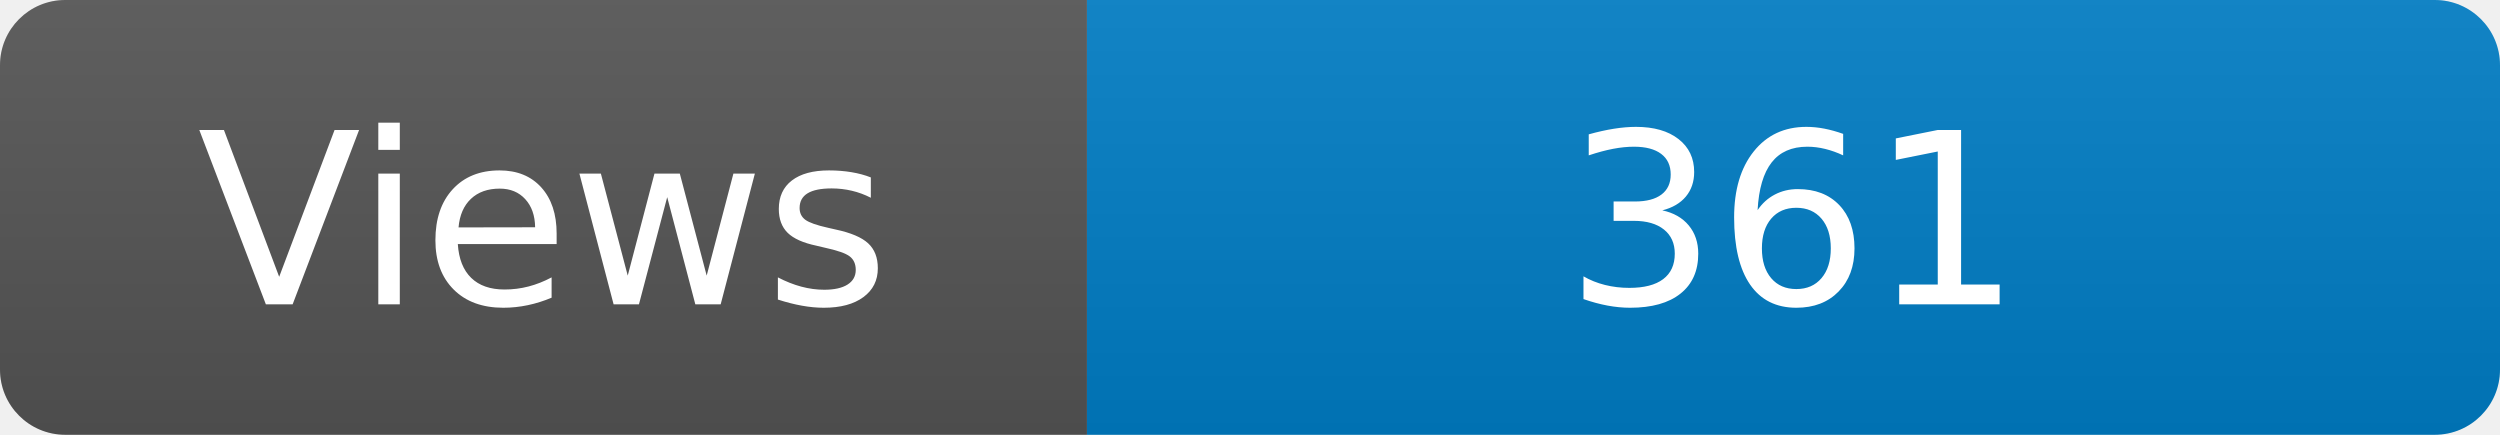
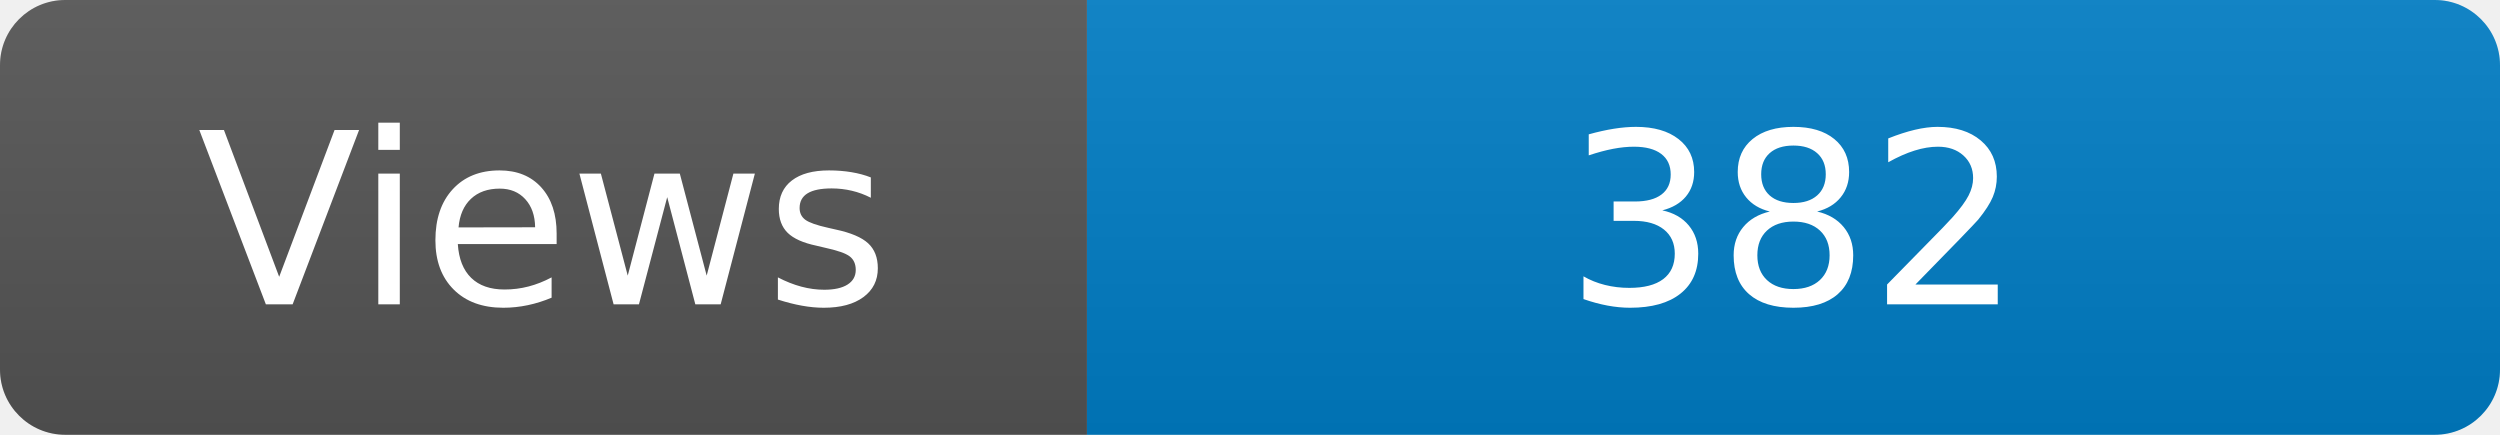
<svg xmlns="http://www.w3.org/2000/svg" width="115" height="20" role="img" aria-label="Maintained?: yes">
  <linearGradient id="s" x2="0" y2="100%">
    <stop offset="0" stop-color="#bbb" stop-opacity=".1" />
    <stop offset="1" stop-opacity=".1" />
  </linearGradient>
  <clipPath id="r">
    <rect width="115" height="20" rx="3" fill="#fff" />
  </clipPath>
  <g clip-path="url(#r)">
    <rect width="50" height="20" fill="#555" />
    <rect x="50" width="160" height="20" fill="#007ec6" />
    <rect width="115" height="20" fill="url(#s)" />
  </g>
  <g fill="#fff" text-anchor="middle" font-family="Verdana,Geneva,DejaVu Sans,sans-serif" font-size="110">
    <text x="250" y="140" transform="scale(.1)" fill="#fff">Views</text>
-     <text x="825" y="140" transform="scale(.1)" fill="#fff">361</text>
+     <text x="825" y="140" transform="scale(.1)" fill="#fff">382</text>
  </g>
</svg>
